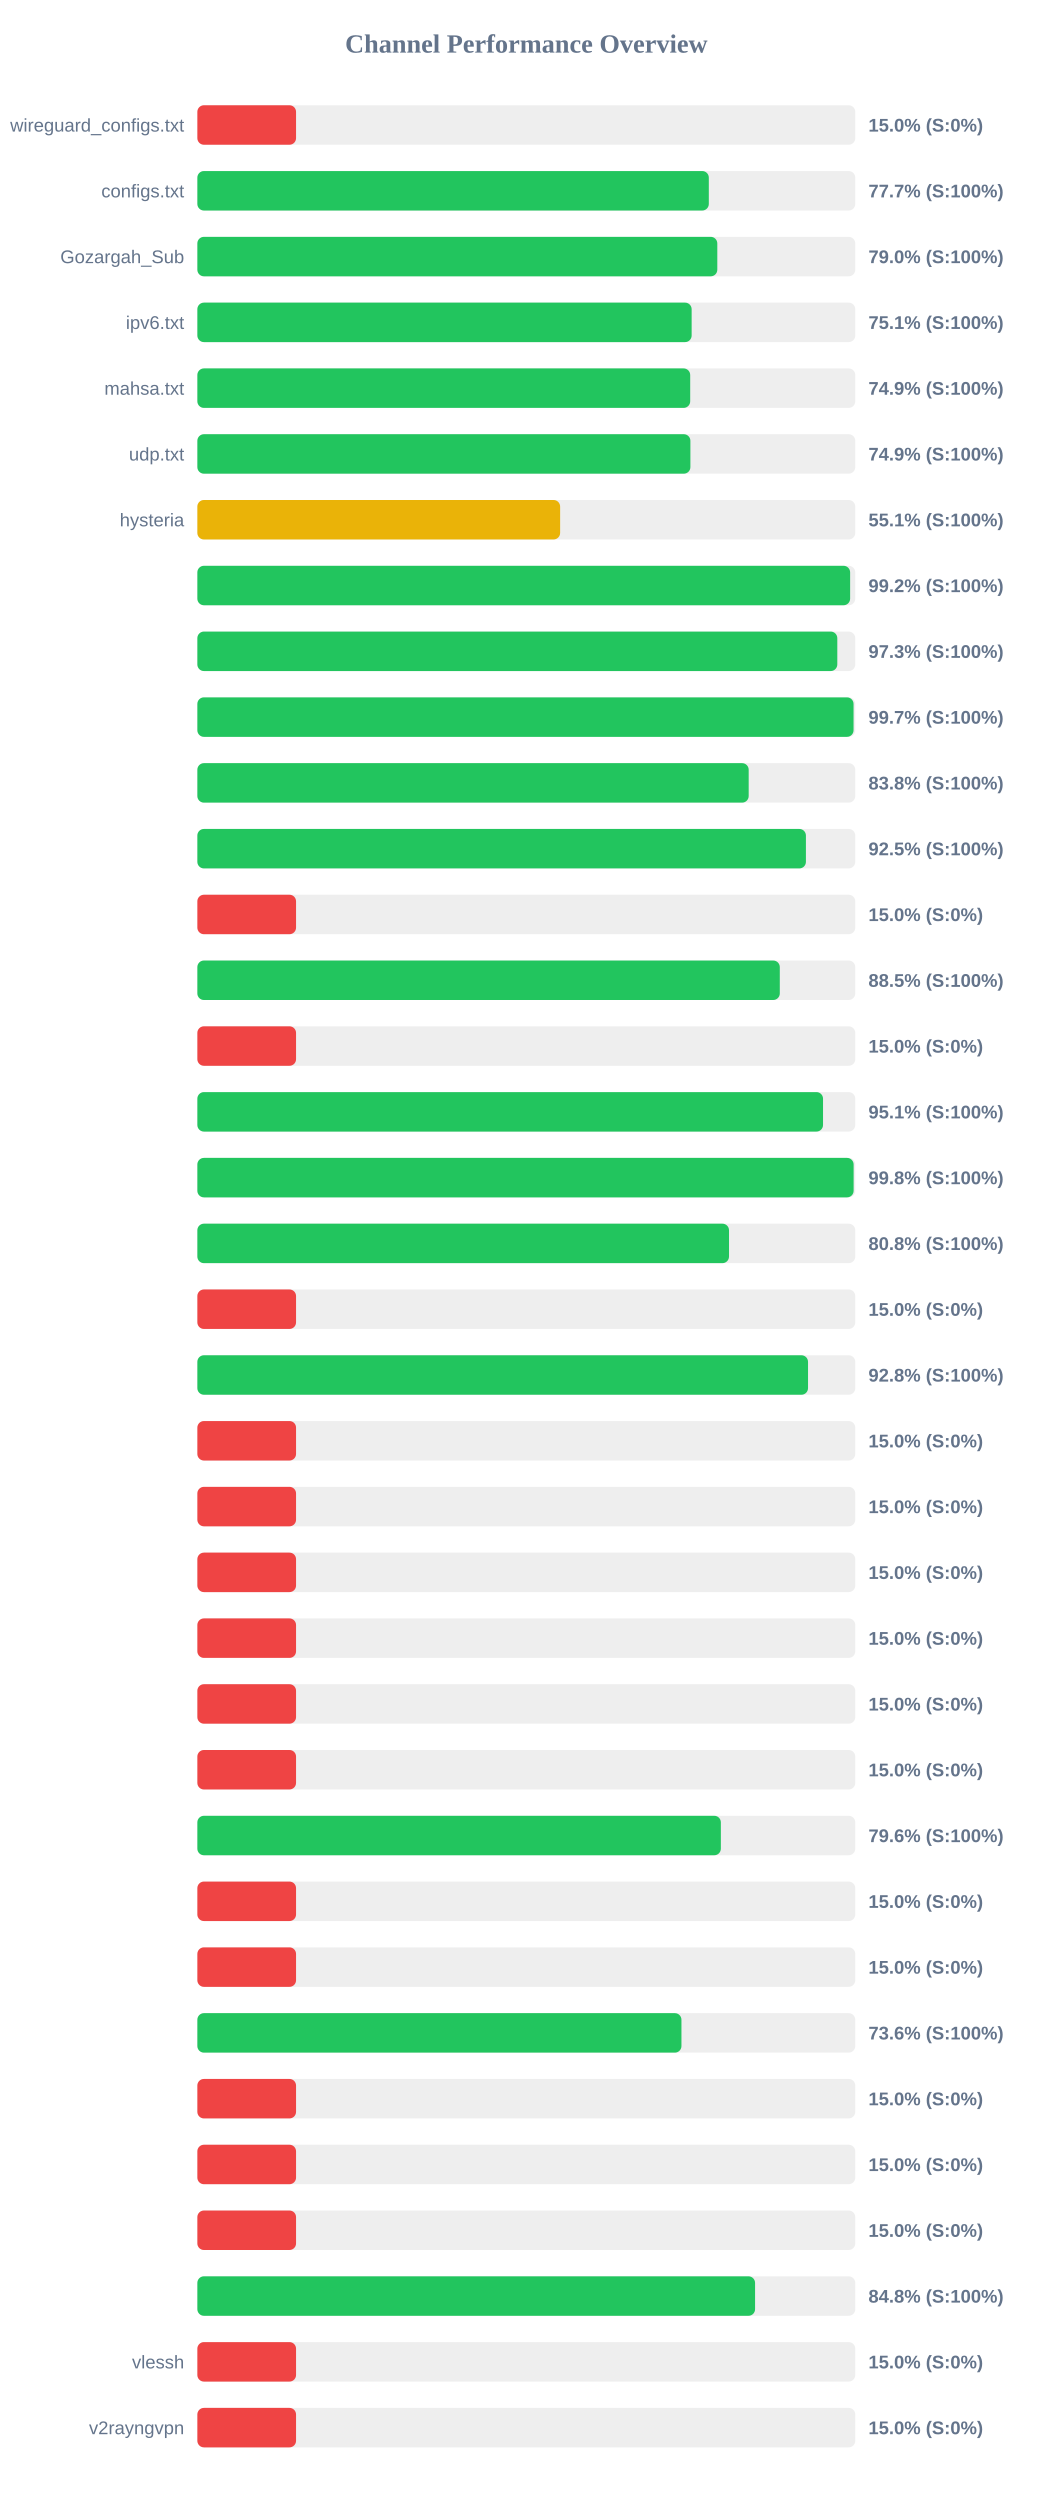
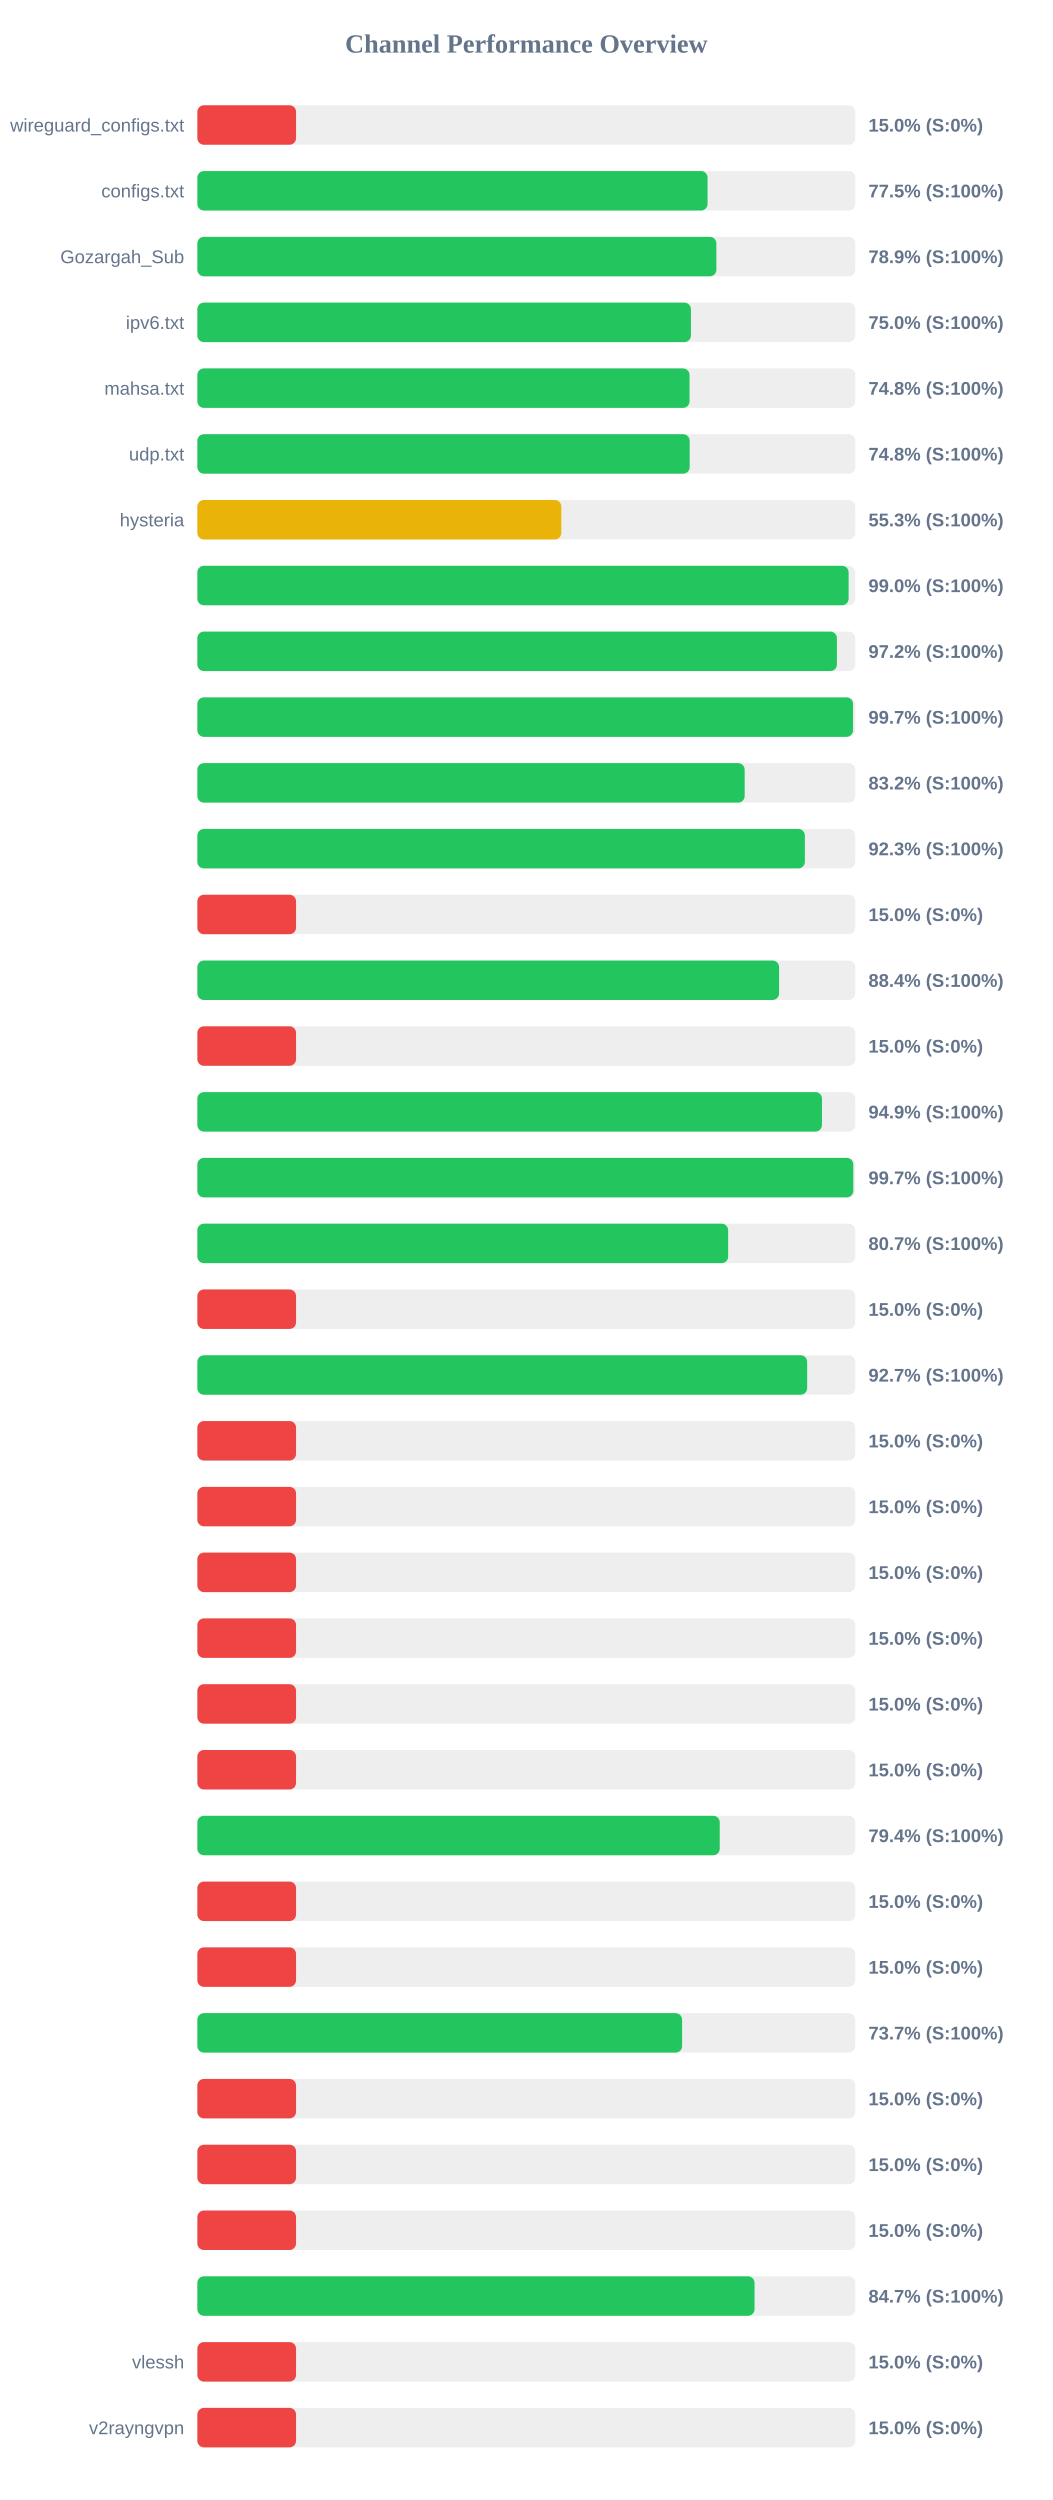
<svg xmlns="http://www.w3.org/2000/svg" width="800" height="1900" version="1.1">
  <style>
        .row { font: 14px Arial; fill: #64748b; }
        .score { font: bold 14px Arial; fill: #64748b; }
    </style>
  <text x="400" y="40" text-anchor="middle" font-size="20px" font-weight="bold" fill="#64748b">Channel Performance Overview</text>
  <rect x="150" y="80" width="500" height="30" fill="#eee" rx="5" />
  <rect x="150" y="80" width="75.0" height="30" fill="#ef4444" rx="5" />
  <text x="140" y="100" text-anchor="end" class="row">wireguard_configs.txt</text>
  <text x="660" y="100" text-anchor="start" class="score">15.0% (S:0%)</text>
  <rect x="150" y="130" width="500" height="30" fill="#eee" rx="5" />
-   <rect x="150" y="130" width="388.7" height="30" fill="#22c55e" rx="5" />
+   <rect x="150" y="130" width="387.75" height="30" fill="#22c55e" rx="5" />
  <text x="140" y="150" text-anchor="end" class="row">configs.txt</text>
-   <text x="660" y="150" text-anchor="start" class="score">77.7% (S:100%)</text>
+   <text x="660" y="150" text-anchor="start" class="score">77.5% (S:100%)</text>
  <rect x="150" y="180" width="500" height="30" fill="#eee" rx="5" />
-   <rect x="150" y="180" width="395.15" height="30" fill="#22c55e" rx="5" />
+   <rect x="150" y="180" width="394.45" height="30" fill="#22c55e" rx="5" />
  <text x="140" y="200" text-anchor="end" class="row">Gozargah_Sub</text>
-   <text x="660" y="200" text-anchor="start" class="score">79.0% (S:100%)</text>
+   <text x="660" y="200" text-anchor="start" class="score">78.9% (S:100%)</text>
  <rect x="150" y="230" width="500" height="30" fill="#eee" rx="5" />
-   <rect x="150" y="230" width="375.65" height="30" fill="#22c55e" rx="5" />
+   <rect x="150" y="230" width="375.1" height="30" fill="#22c55e" rx="5" />
  <text x="140" y="250" text-anchor="end" class="row">ipv6.txt</text>
-   <text x="660" y="250" text-anchor="start" class="score">75.1% (S:100%)</text>
+   <text x="660" y="250" text-anchor="start" class="score">75.0% (S:100%)</text>
  <rect x="150" y="280" width="500" height="30" fill="#eee" rx="5" />
-   <rect x="150" y="280" width="374.55" height="30" fill="#22c55e" rx="5" />
+   <rect x="150" y="280" width="374.05" height="30" fill="#22c55e" rx="5" />
  <text x="140" y="300" text-anchor="end" class="row">mahsa.txt</text>
-   <text x="660" y="300" text-anchor="start" class="score">74.9% (S:100%)</text>
+   <text x="660" y="300" text-anchor="start" class="score">74.8% (S:100%)</text>
  <rect x="150" y="330" width="500" height="30" fill="#eee" rx="5" />
-   <rect x="150" y="330" width="374.7" height="30" fill="#22c55e" rx="5" />
+   <rect x="150" y="330" width="374.15" height="30" fill="#22c55e" rx="5" />
  <text x="140" y="350" text-anchor="end" class="row">udp.txt</text>
-   <text x="660" y="350" text-anchor="start" class="score">74.9% (S:100%)</text>
+   <text x="660" y="350" text-anchor="start" class="score">74.8% (S:100%)</text>
  <rect x="150" y="380" width="500" height="30" fill="#eee" rx="5" />
-   <rect x="150" y="380" width="275.7" height="30" fill="#eab308" rx="5" />
+   <rect x="150" y="380" width="276.6" height="30" fill="#eab308" rx="5" />
  <text x="140" y="400" text-anchor="end" class="row">hysteria</text>
-   <text x="660" y="400" text-anchor="start" class="score">55.1% (S:100%)</text>
+   <text x="660" y="400" text-anchor="start" class="score">55.3% (S:100%)</text>
  <rect x="150" y="430" width="500" height="30" fill="#eee" rx="5" />
-   <rect x="150" y="430" width="496.1" height="30" fill="#22c55e" rx="5" />
+   <rect x="150" y="430" width="494.95" height="30" fill="#22c55e" rx="5" />
  <text x="140" y="450" text-anchor="end" class="row" />
-   <text x="660" y="450" text-anchor="start" class="score">99.2% (S:100%)</text>
+   <text x="660" y="450" text-anchor="start" class="score">99.0% (S:100%)</text>
  <rect x="150" y="480" width="500" height="30" fill="#eee" rx="5" />
-   <rect x="150" y="480" width="486.35" height="30" fill="#22c55e" rx="5" />
+   <rect x="150" y="480" width="486.05" height="30" fill="#22c55e" rx="5" />
  <text x="140" y="500" text-anchor="end" class="row" />
-   <text x="660" y="500" text-anchor="start" class="score">97.3% (S:100%)</text>
+   <text x="660" y="500" text-anchor="start" class="score">97.2% (S:100%)</text>
  <rect x="150" y="530" width="500" height="30" fill="#eee" rx="5" />
-   <rect x="150" y="530" width="498.7" height="30" fill="#22c55e" rx="5" />
+   <rect x="150" y="530" width="498.3" height="30" fill="#22c55e" rx="5" />
  <text x="140" y="550" text-anchor="end" class="row" />
  <text x="660" y="550" text-anchor="start" class="score">99.7% (S:100%)</text>
  <rect x="150" y="580" width="500" height="30" fill="#eee" rx="5" />
-   <rect x="150" y="580" width="419.0" height="30" fill="#22c55e" rx="5" />
+   <rect x="150" y="580" width="415.95" height="30" fill="#22c55e" rx="5" />
  <text x="140" y="600" text-anchor="end" class="row" />
-   <text x="660" y="600" text-anchor="start" class="score">83.8% (S:100%)</text>
+   <text x="660" y="600" text-anchor="start" class="score">83.2% (S:100%)</text>
  <rect x="150" y="630" width="500" height="30" fill="#eee" rx="5" />
-   <rect x="150" y="630" width="462.5" height="30" fill="#22c55e" rx="5" />
+   <rect x="150" y="630" width="461.7" height="30" fill="#22c55e" rx="5" />
  <text x="140" y="650" text-anchor="end" class="row" />
-   <text x="660" y="650" text-anchor="start" class="score">92.5% (S:100%)</text>
+   <text x="660" y="650" text-anchor="start" class="score">92.3% (S:100%)</text>
  <rect x="150" y="680" width="500" height="30" fill="#eee" rx="5" />
  <rect x="150" y="680" width="75.0" height="30" fill="#ef4444" rx="5" />
  <text x="140" y="700" text-anchor="end" class="row" />
  <text x="660" y="700" text-anchor="start" class="score">15.0% (S:0%)</text>
  <rect x="150" y="730" width="500" height="30" fill="#eee" rx="5" />
-   <rect x="150" y="730" width="442.65" height="30" fill="#22c55e" rx="5" />
+   <rect x="150" y="730" width="442.1" height="30" fill="#22c55e" rx="5" />
  <text x="140" y="750" text-anchor="end" class="row" />
-   <text x="660" y="750" text-anchor="start" class="score">88.5% (S:100%)</text>
+   <text x="660" y="750" text-anchor="start" class="score">88.4% (S:100%)</text>
  <rect x="150" y="780" width="500" height="30" fill="#eee" rx="5" />
  <rect x="150" y="780" width="75.0" height="30" fill="#ef4444" rx="5" />
  <text x="140" y="800" text-anchor="end" class="row" />
  <text x="660" y="800" text-anchor="start" class="score">15.0% (S:0%)</text>
  <rect x="150" y="830" width="500" height="30" fill="#eee" rx="5" />
-   <rect x="150" y="830" width="475.5" height="30" fill="#22c55e" rx="5" />
+   <rect x="150" y="830" width="474.7" height="30" fill="#22c55e" rx="5" />
  <text x="140" y="850" text-anchor="end" class="row" />
-   <text x="660" y="850" text-anchor="start" class="score">95.1% (S:100%)</text>
+   <text x="660" y="850" text-anchor="start" class="score">94.9% (S:100%)</text>
  <rect x="150" y="880" width="500" height="30" fill="#eee" rx="5" />
-   <rect x="150" y="880" width="498.75" height="30" fill="#22c55e" rx="5" />
+   <rect x="150" y="880" width="498.5" height="30" fill="#22c55e" rx="5" />
  <text x="140" y="900" text-anchor="end" class="row" />
-   <text x="660" y="900" text-anchor="start" class="score">99.8% (S:100%)</text>
+   <text x="660" y="900" text-anchor="start" class="score">99.7% (S:100%)</text>
  <rect x="150" y="930" width="500" height="30" fill="#eee" rx="5" />
-   <rect x="150" y="930" width="404.05" height="30" fill="#22c55e" rx="5" />
+   <rect x="150" y="930" width="403.4" height="30" fill="#22c55e" rx="5" />
  <text x="140" y="950" text-anchor="end" class="row" />
-   <text x="660" y="950" text-anchor="start" class="score">80.8% (S:100%)</text>
+   <text x="660" y="950" text-anchor="start" class="score">80.7% (S:100%)</text>
  <rect x="150" y="980" width="500" height="30" fill="#eee" rx="5" />
  <rect x="150" y="980" width="75.0" height="30" fill="#ef4444" rx="5" />
  <text x="140" y="1000" text-anchor="end" class="row" />
  <text x="660" y="1000" text-anchor="start" class="score">15.0% (S:0%)</text>
  <rect x="150" y="1030" width="500" height="30" fill="#eee" rx="5" />
-   <rect x="150" y="1030" width="464.1" height="30" fill="#22c55e" rx="5" />
+   <rect x="150" y="1030" width="463.45" height="30" fill="#22c55e" rx="5" />
  <text x="140" y="1050" text-anchor="end" class="row" />
-   <text x="660" y="1050" text-anchor="start" class="score">92.8% (S:100%)</text>
+   <text x="660" y="1050" text-anchor="start" class="score">92.7% (S:100%)</text>
  <rect x="150" y="1080" width="500" height="30" fill="#eee" rx="5" />
  <rect x="150" y="1080" width="75.0" height="30" fill="#ef4444" rx="5" />
  <text x="140" y="1100" text-anchor="end" class="row" />
  <text x="660" y="1100" text-anchor="start" class="score">15.0% (S:0%)</text>
  <rect x="150" y="1130" width="500" height="30" fill="#eee" rx="5" />
  <rect x="150" y="1130" width="75.0" height="30" fill="#ef4444" rx="5" />
  <text x="140" y="1150" text-anchor="end" class="row" />
  <text x="660" y="1150" text-anchor="start" class="score">15.0% (S:0%)</text>
  <rect x="150" y="1180" width="500" height="30" fill="#eee" rx="5" />
  <rect x="150" y="1180" width="75.0" height="30" fill="#ef4444" rx="5" />
  <text x="140" y="1200" text-anchor="end" class="row" />
  <text x="660" y="1200" text-anchor="start" class="score">15.0% (S:0%)</text>
  <rect x="150" y="1230" width="500" height="30" fill="#eee" rx="5" />
  <rect x="150" y="1230" width="75.0" height="30" fill="#ef4444" rx="5" />
  <text x="140" y="1250" text-anchor="end" class="row" />
  <text x="660" y="1250" text-anchor="start" class="score">15.0% (S:0%)</text>
  <rect x="150" y="1280" width="500" height="30" fill="#eee" rx="5" />
  <rect x="150" y="1280" width="75.0" height="30" fill="#ef4444" rx="5" />
  <text x="140" y="1300" text-anchor="end" class="row" />
  <text x="660" y="1300" text-anchor="start" class="score">15.0% (S:0%)</text>
  <rect x="150" y="1330" width="500" height="30" fill="#eee" rx="5" />
  <rect x="150" y="1330" width="75.0" height="30" fill="#ef4444" rx="5" />
  <text x="140" y="1350" text-anchor="end" class="row" />
  <text x="660" y="1350" text-anchor="start" class="score">15.0% (S:0%)</text>
  <rect x="150" y="1380" width="500" height="30" fill="#eee" rx="5" />
-   <rect x="150" y="1380" width="397.85" height="30" fill="#22c55e" rx="5" />
+   <rect x="150" y="1380" width="397.0" height="30" fill="#22c55e" rx="5" />
  <text x="140" y="1400" text-anchor="end" class="row" />
-   <text x="660" y="1400" text-anchor="start" class="score">79.6% (S:100%)</text>
+   <text x="660" y="1400" text-anchor="start" class="score">79.4% (S:100%)</text>
  <rect x="150" y="1430" width="500" height="30" fill="#eee" rx="5" />
  <rect x="150" y="1430" width="75.0" height="30" fill="#ef4444" rx="5" />
  <text x="140" y="1450" text-anchor="end" class="row" />
  <text x="660" y="1450" text-anchor="start" class="score">15.0% (S:0%)</text>
  <rect x="150" y="1480" width="500" height="30" fill="#eee" rx="5" />
  <rect x="150" y="1480" width="75.0" height="30" fill="#ef4444" rx="5" />
  <text x="140" y="1500" text-anchor="end" class="row" />
  <text x="660" y="1500" text-anchor="start" class="score">15.0% (S:0%)</text>
  <rect x="150" y="1530" width="500" height="30" fill="#eee" rx="5" />
-   <rect x="150" y="1530" width="367.9" height="30" fill="#22c55e" rx="5" />
+   <rect x="150" y="1530" width="368.4" height="30" fill="#22c55e" rx="5" />
  <text x="140" y="1550" text-anchor="end" class="row" />
-   <text x="660" y="1550" text-anchor="start" class="score">73.6% (S:100%)</text>
+   <text x="660" y="1550" text-anchor="start" class="score">73.7% (S:100%)</text>
  <rect x="150" y="1580" width="500" height="30" fill="#eee" rx="5" />
  <rect x="150" y="1580" width="75.0" height="30" fill="#ef4444" rx="5" />
  <text x="140" y="1600" text-anchor="end" class="row" />
  <text x="660" y="1600" text-anchor="start" class="score">15.0% (S:0%)</text>
  <rect x="150" y="1630" width="500" height="30" fill="#eee" rx="5" />
  <rect x="150" y="1630" width="75.0" height="30" fill="#ef4444" rx="5" />
  <text x="140" y="1650" text-anchor="end" class="row" />
  <text x="660" y="1650" text-anchor="start" class="score">15.0% (S:0%)</text>
  <rect x="150" y="1680" width="500" height="30" fill="#eee" rx="5" />
  <rect x="150" y="1680" width="75.0" height="30" fill="#ef4444" rx="5" />
  <text x="140" y="1700" text-anchor="end" class="row" />
  <text x="660" y="1700" text-anchor="start" class="score">15.0% (S:0%)</text>
  <rect x="150" y="1730" width="500" height="30" fill="#eee" rx="5" />
-   <rect x="150" y="1730" width="423.85" height="30" fill="#22c55e" rx="5" />
+   <rect x="150" y="1730" width="423.45" height="30" fill="#22c55e" rx="5" />
  <text x="140" y="1750" text-anchor="end" class="row" />
-   <text x="660" y="1750" text-anchor="start" class="score">84.8% (S:100%)</text>
+   <text x="660" y="1750" text-anchor="start" class="score">84.7% (S:100%)</text>
  <rect x="150" y="1780" width="500" height="30" fill="#eee" rx="5" />
  <rect x="150" y="1780" width="75.0" height="30" fill="#ef4444" rx="5" />
  <text x="140" y="1800" text-anchor="end" class="row">vlessh</text>
  <text x="660" y="1800" text-anchor="start" class="score">15.0% (S:0%)</text>
  <rect x="150" y="1830" width="500" height="30" fill="#eee" rx="5" />
  <rect x="150" y="1830" width="75.0" height="30" fill="#ef4444" rx="5" />
  <text x="140" y="1850" text-anchor="end" class="row">v2rayngvpn</text>
  <text x="660" y="1850" text-anchor="start" class="score">15.0% (S:0%)</text>
</svg>
